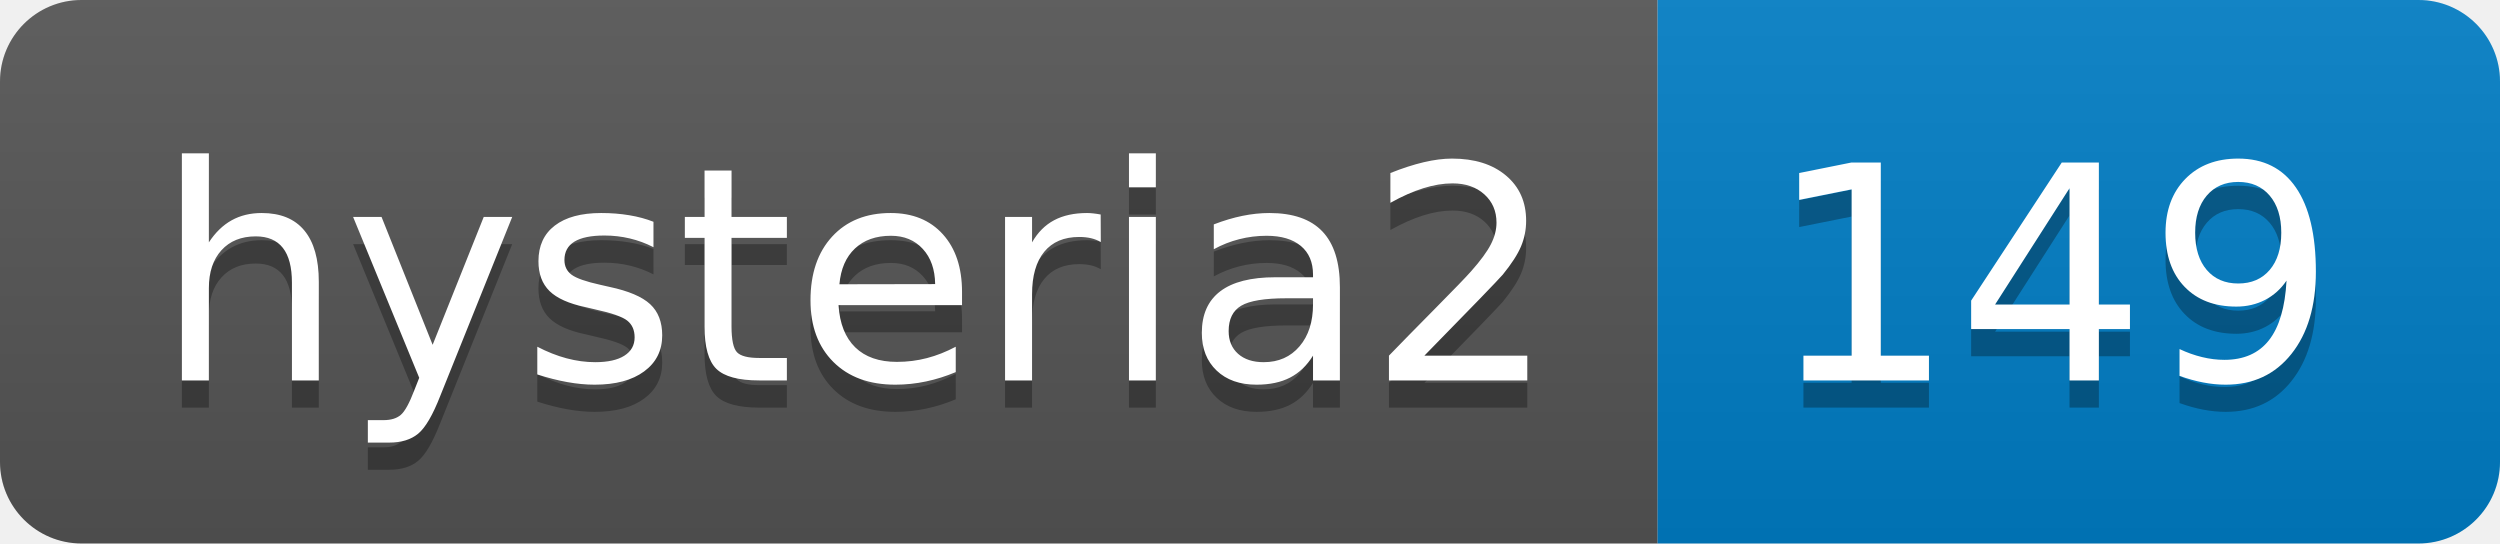
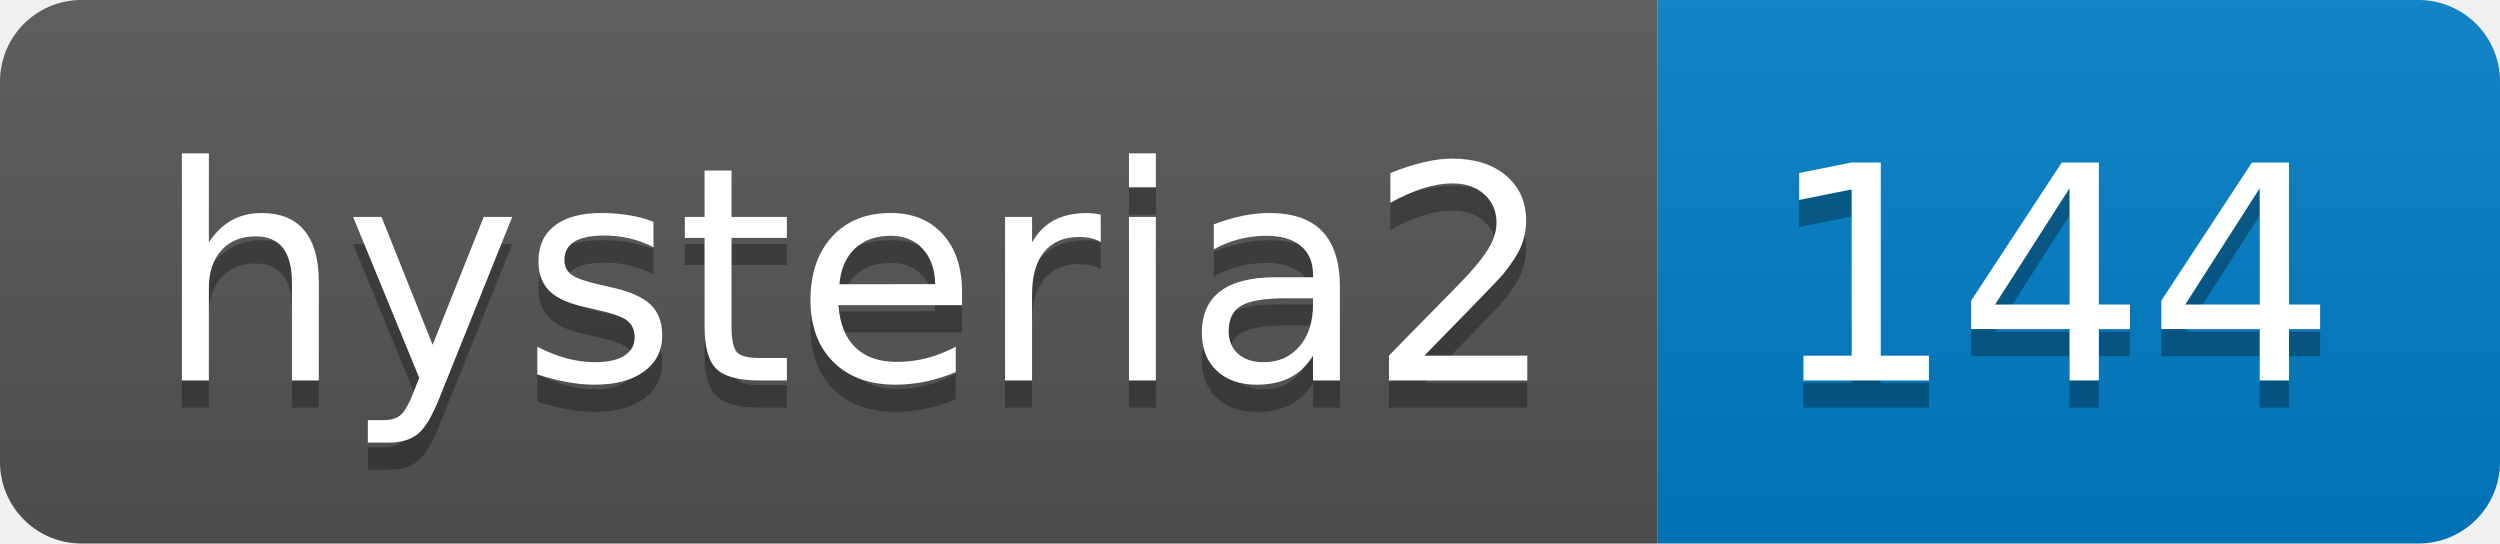
- <svg xmlns="http://www.w3.org/2000/svg" width="92" height="20" role="img" aria-label="hysteria2: 149">
+ <svg xmlns="http://www.w3.org/2000/svg" width="92" height="20" role="img" aria-label="hysteria2: 144">
  <linearGradient id="s" x2="0" y2="100%">
    <stop offset="0" stop-color="#bbb" stop-opacity=".1" />
    <stop offset="1" stop-opacity=".1" />
  </linearGradient>
  <clipPath id="r">
    <rect width="92" height="20" rx="3" fill="#fff" />
  </clipPath>
  <g clip-path="url(#r)">
    <rect width="61" height="20" fill="#555" />
    <rect x="61" width="31" height="20" fill="#007ec6" />
    <rect width="92" height="20" fill="url(#s)" />
  </g>
  <g fill="#fff" text-anchor="middle" font-family="Verdana,Geneva,DejaVu Sans,sans-serif" text-rendering="geometricPrecision" font-size="110">
    <text aria-hidden="true" x="315" y="150" fill="#010101" fill-opacity=".3" transform="scale(.1)" textLength="510">hysteria2</text>
    <text x="315" y="140" transform="scale(.1)" fill="#fff" textLength="510">hysteria2</text>
-     <text aria-hidden="true" x="755" y="150" fill="#010101" fill-opacity=".3" transform="scale(.1)" textLength="210">149</text>
-     <text x="755" y="140" transform="scale(.1)" fill="#fff" textLength="210">149</text>
+     <text aria-hidden="true" x="755" y="150" fill="#010101" fill-opacity=".3" transform="scale(.1)" textLength="210">144</text>
+     <text x="755" y="140" transform="scale(.1)" fill="#fff" textLength="210">144</text>
  </g>
</svg>
